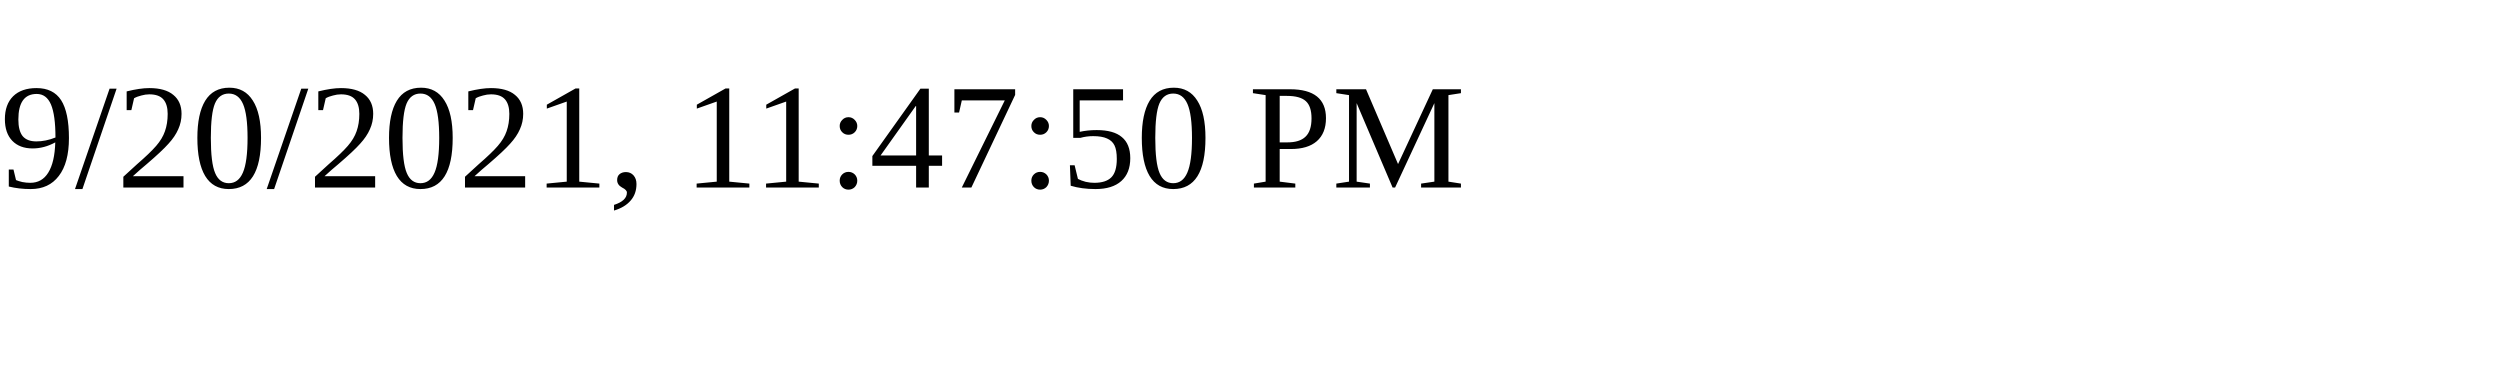
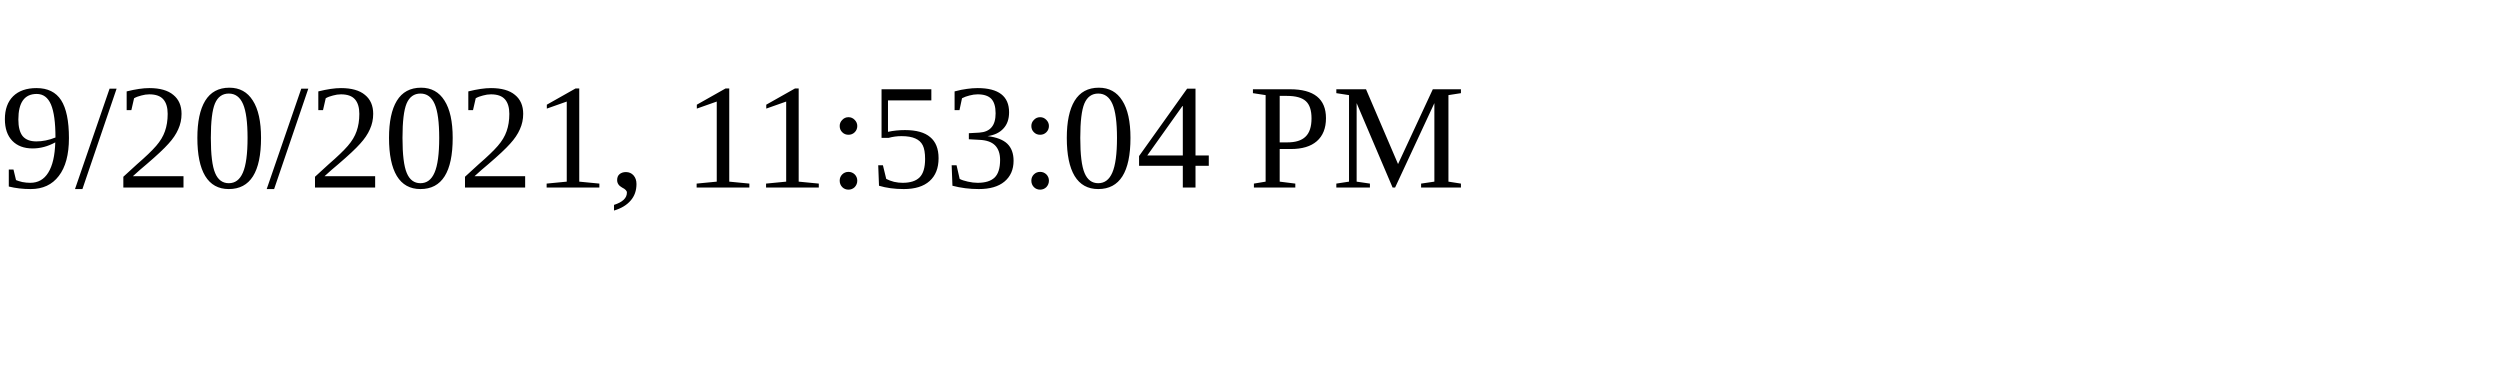
<svg xmlns="http://www.w3.org/2000/svg" height="30" width="200">
-   <text x="0" y="15">9/20/2021, 11:47:50 PM</text>
+   <text x="0" y="15">9/20/2021, 11:53:04 PM</text>
</svg>
